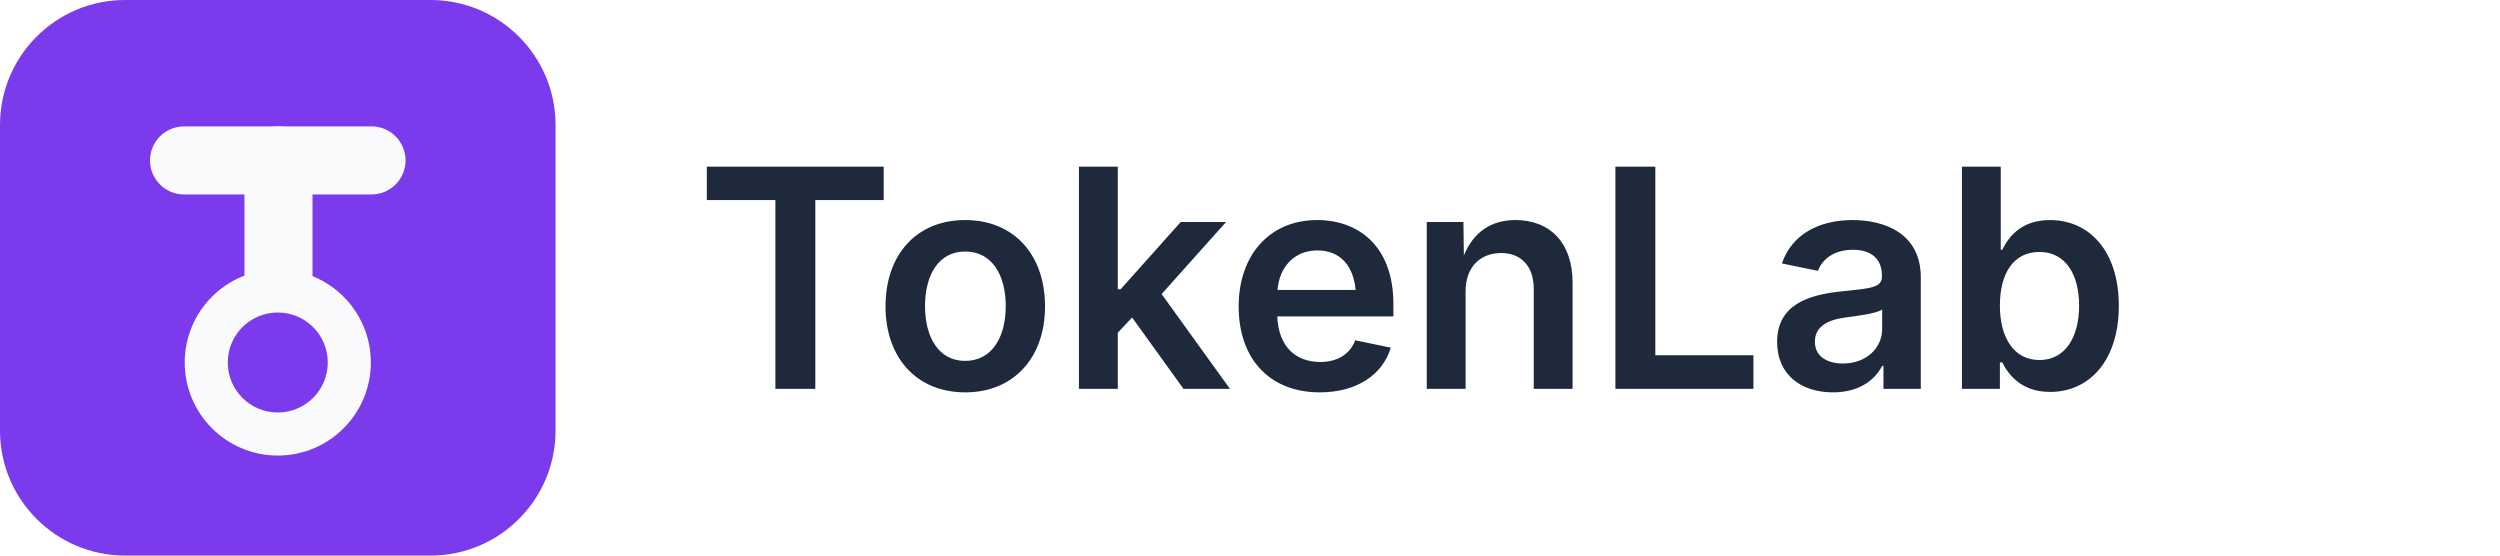
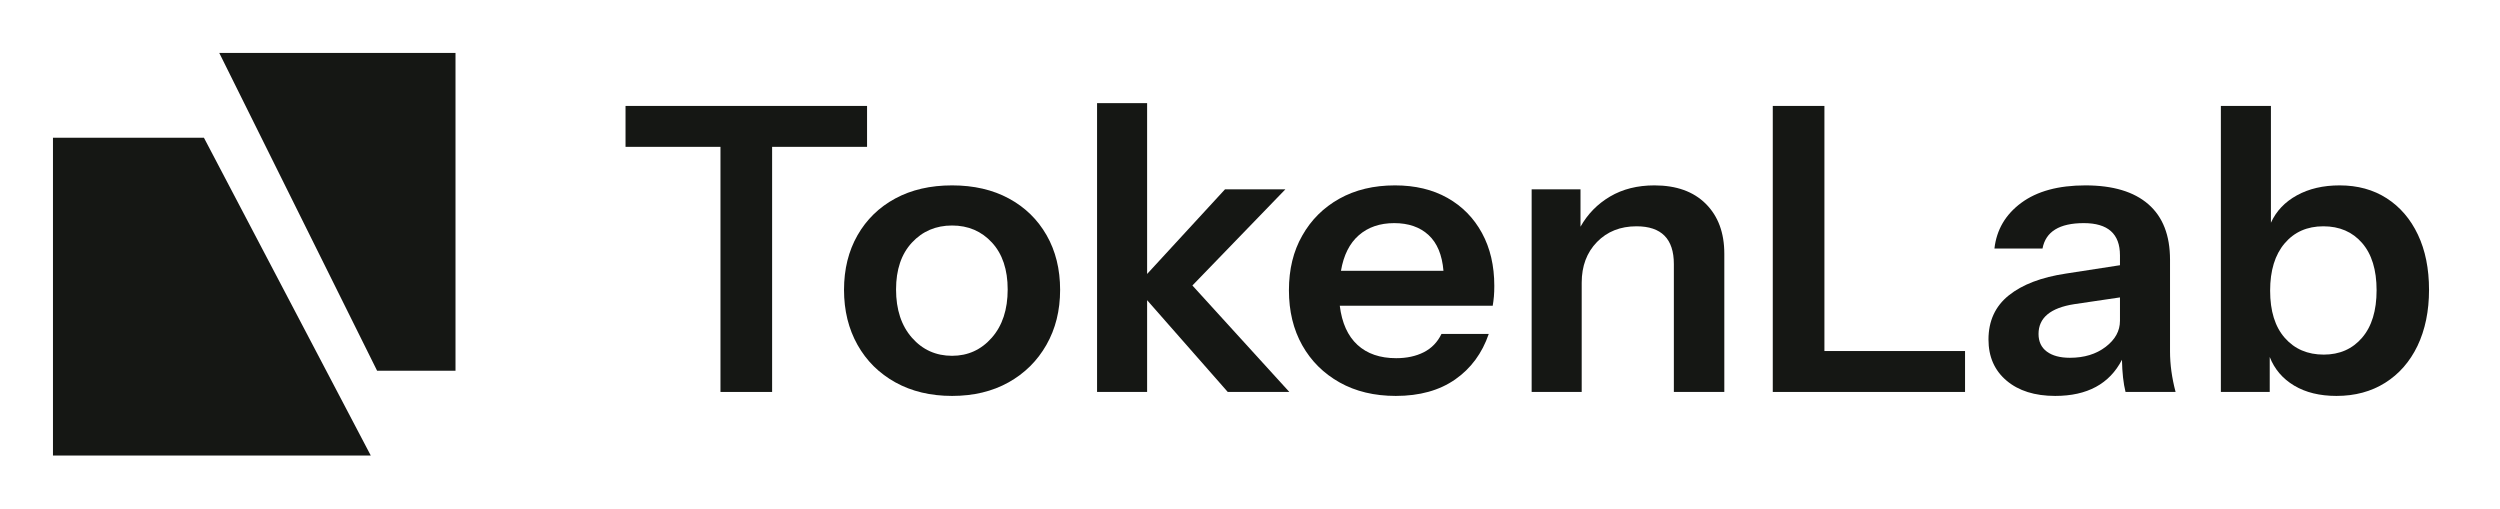
- <svg xmlns="http://www.w3.org/2000/svg" width="180" height="40" viewBox="0 0 180 40" fill="none">
-   <rect x="0" y="0" width="40" height="40" rx="9" fill="#7C3AED" />
-   <rect x="10.8" y="9.1" width="18.4" height="4.9" rx="2.45" fill="#F8FAFC" />
-   <rect x="17.6" y="9.1" width="4.9" height="19.1" rx="2.45" fill="#F8FAFC" />
-   <circle cx="20" cy="26.1" r="6.7" fill="#F8FAFC" />
-   <circle cx="20" cy="26.1" r="3.6" fill="#7C3AED" />
-   <text x="50" y="28" font-family="Inter, system-ui, sans-serif" font-size="22" font-weight="600" fill="#1E293B">TokenLab</text>
+ <svg xmlns="http://www.w3.org/2000/svg" viewBox="0 0 236 48" role="img" aria-labelledby="tokenlab-lockup-title tokenlab-lockup-desc">
+   <g fill="#151714">
+     <path d="M5 13h14.25L35 43H5V13Z" />
+     <path d="M20.7 5H43v30H35.6L20.7 5Z" />
+     <g transform="translate(58 37) scale(.0375 -.0375)">
+       <path d="M267 0V617H28V720H636V617H397V0Z" />
+       <path transform="translate(551)" d="M299-10Q218-10 156.5 24 95 58 61 118.5 27 179 27 257t34 137.5Q95 454 156 487t143 33q82 0 143-33t95-92.5q34-59.5 34-137.5t-34.5-138.5Q502 58 441 24t-142-34Zm0 101q60 0 100 45.5t40 121.5q0 75-39.5 118T299 419q-61 0-101-43t-40-118q0-76 40-121.5T299 91Z" />
+       <path transform="translate(1148)" d="M67 0v727h126V297l196 213h152L307 268 551 0H396L193 231V0Z" />
+       <path transform="translate(1671)" d="M296-10q-81 0-141.5 34T60.5 117.5Q27 177 27 256t33.5 137.5Q94 453 154 486.5T294 520q76 0 132-31.5t87-88.5q31-57 31-133 0-15-1-26.5t-3-23.5H155q8-65 44.5-98.5T297 85q40 0 69.5 15t44.5 46h119q-25-73-84.5-114.5T296-10Zm-4 435q-54 0-89-30.5T158 305h258q-5 60-37.5 90T292 425Z" />
+       <path transform="translate(2242)" d="M67 0v510h123v-94q27 48 74.5 76t111.5 28q83 0 129.5-46.5T552 348V0H425v322q0 95-94 95-61 0-99.5-39.5T193 275V0Z" />
+       <path transform="translate(2854)" d="M62 0v720h130V103h354V0Z" />
+       <path transform="translate(3419)" d="M208-10q-77 0-122.5 38.5T40 132q0 70 51 111t144 55l136 21v25q0 81-91 81-92 0-104-64H55q8 71 67.5 115T284 520q104 0 158.5-47.5T497 333V102q0-49 14-102H385q-8 32-9 81-47-91-168-91Zm-42 156q0-29 21-44.5T245 86q54 0 90 27.5t36 65.5v59l-115-17q-90-14-90-75Z" />
+       <path transform="translate(3977)" d="M358-10q-63 0-106.5 26T190 88V0H67v720h126V426q20 44 65.5 69t107.5 25q68 0 118.5-32.5T563 396q28-59 28-139t-29-141Q533 56 480.5 23T358-10Zm-32 104q60 0 96.5 42.5T459 256q0 77-36.5 119T325 417q-61 0-97.5-43T191 255q0-77 37-119t98-42Z" />
+     </g>
+   </g>
</svg>
